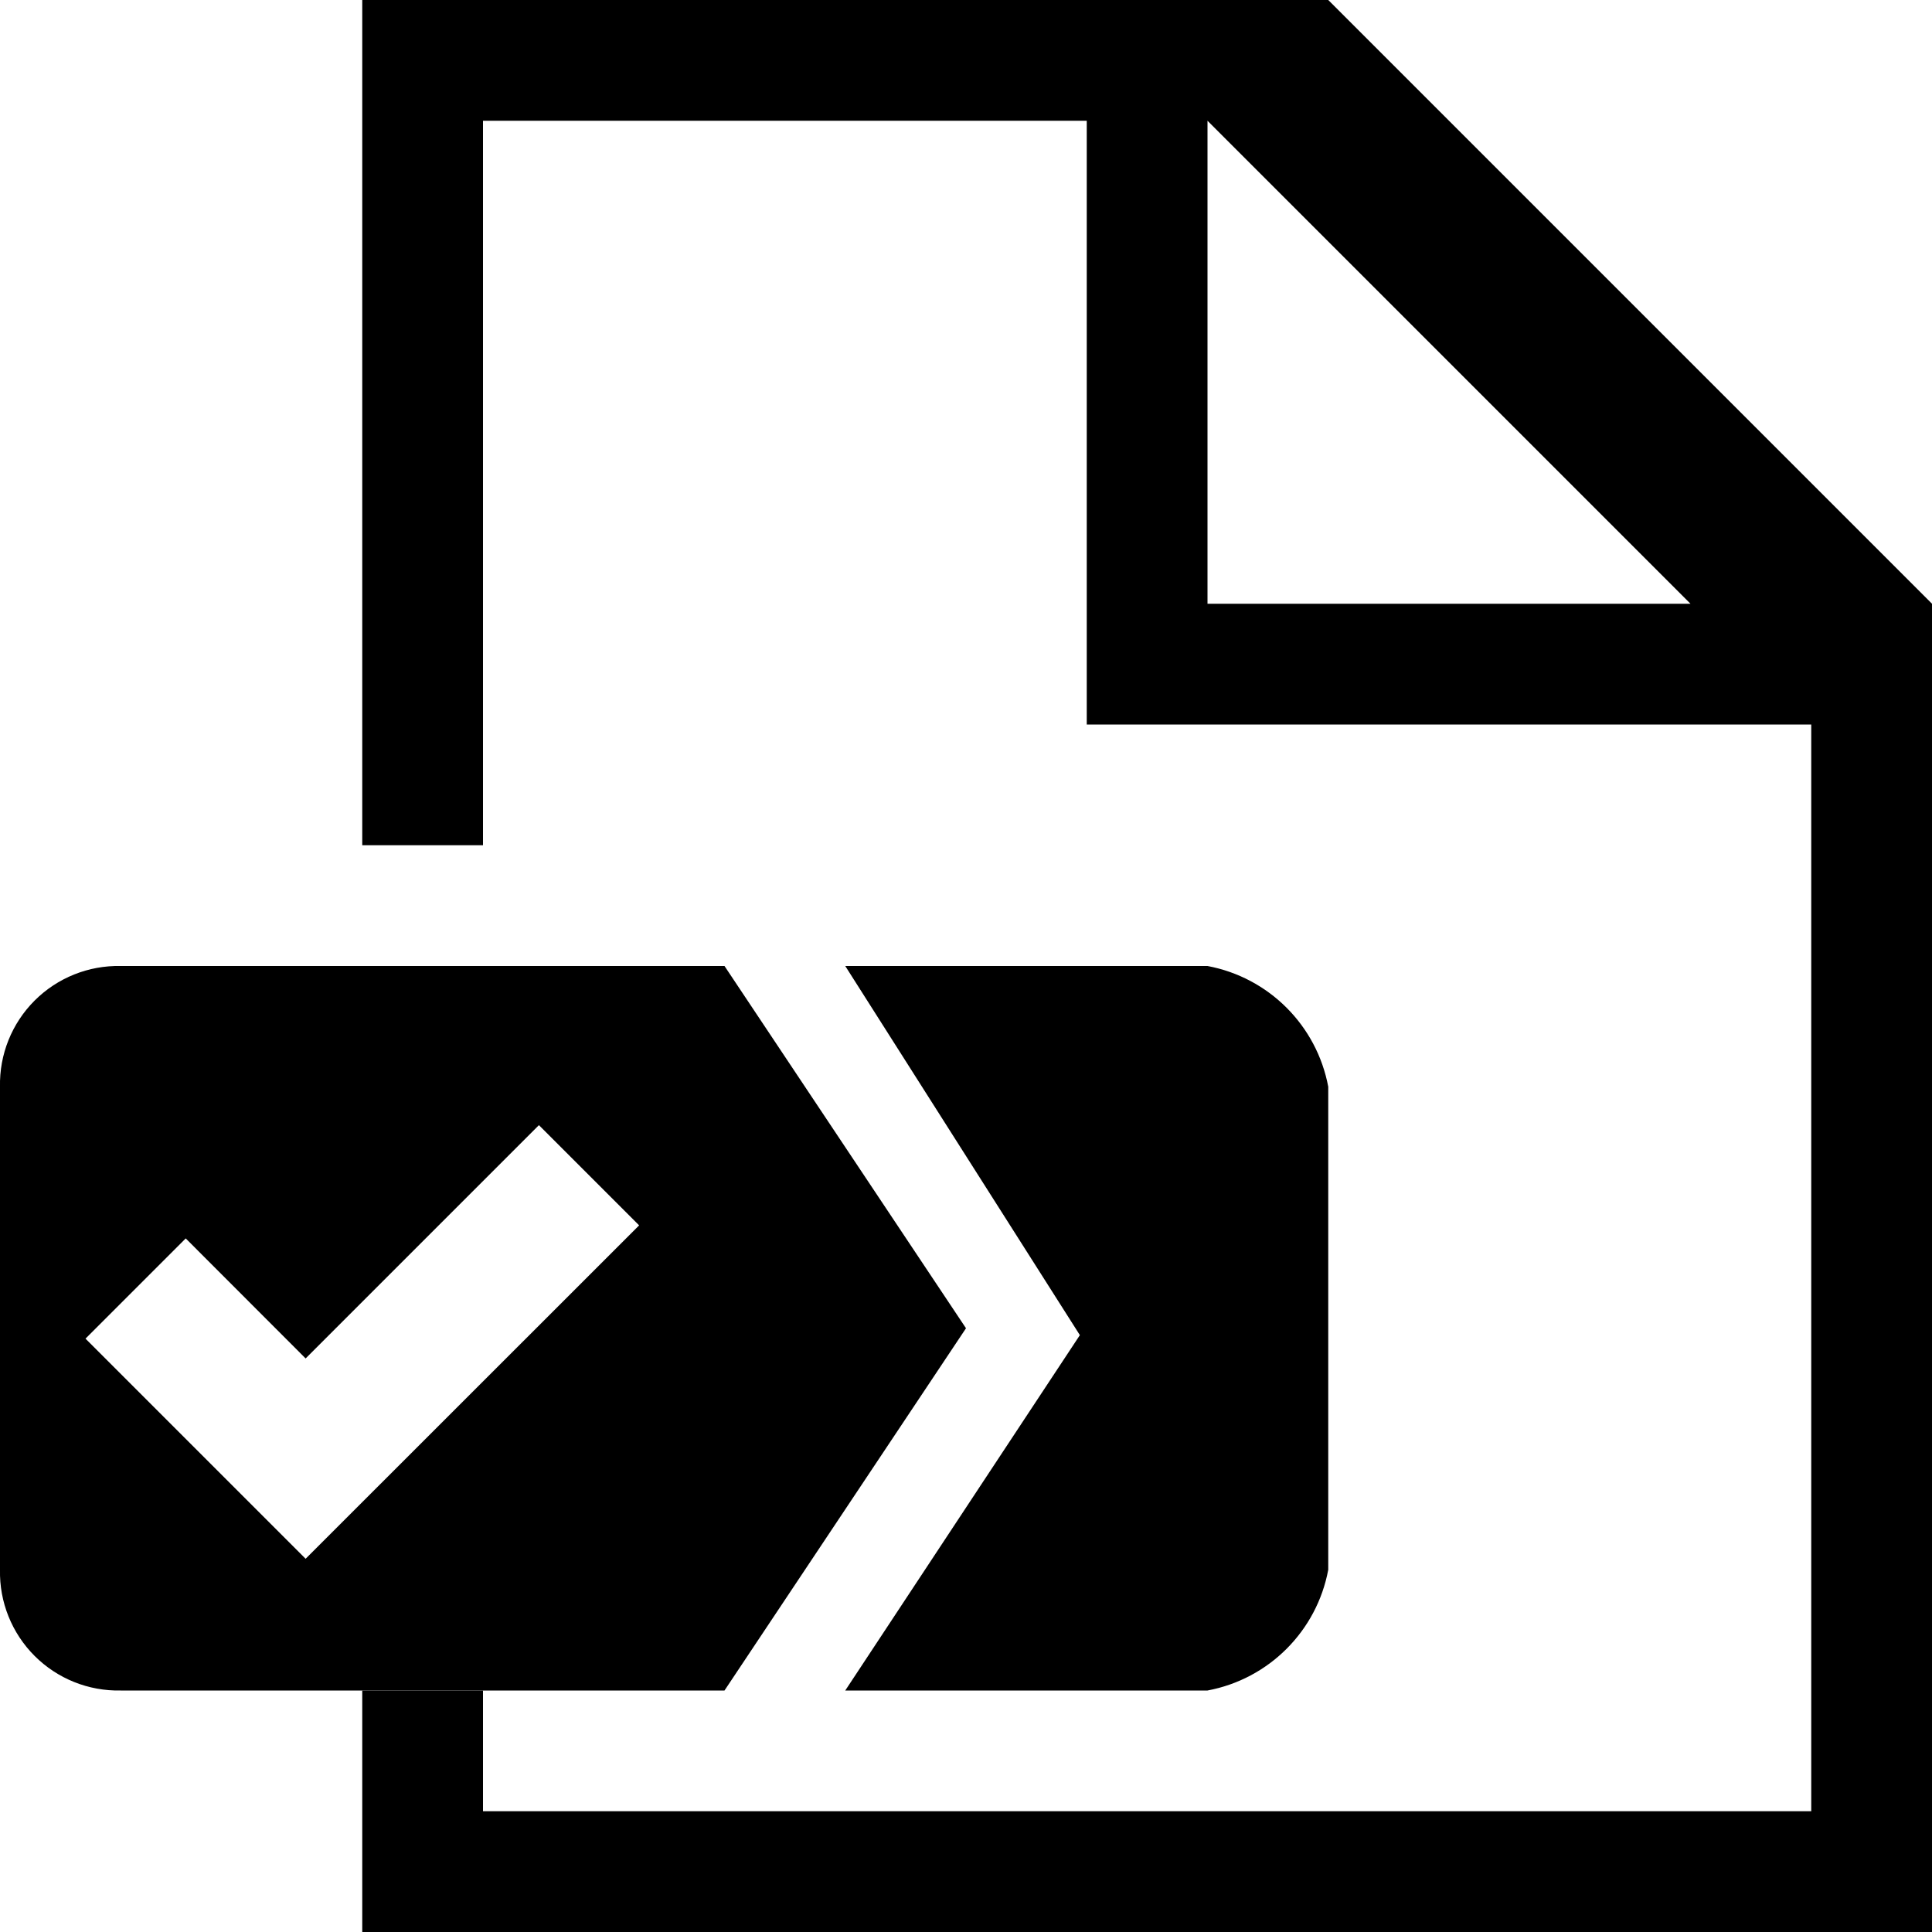
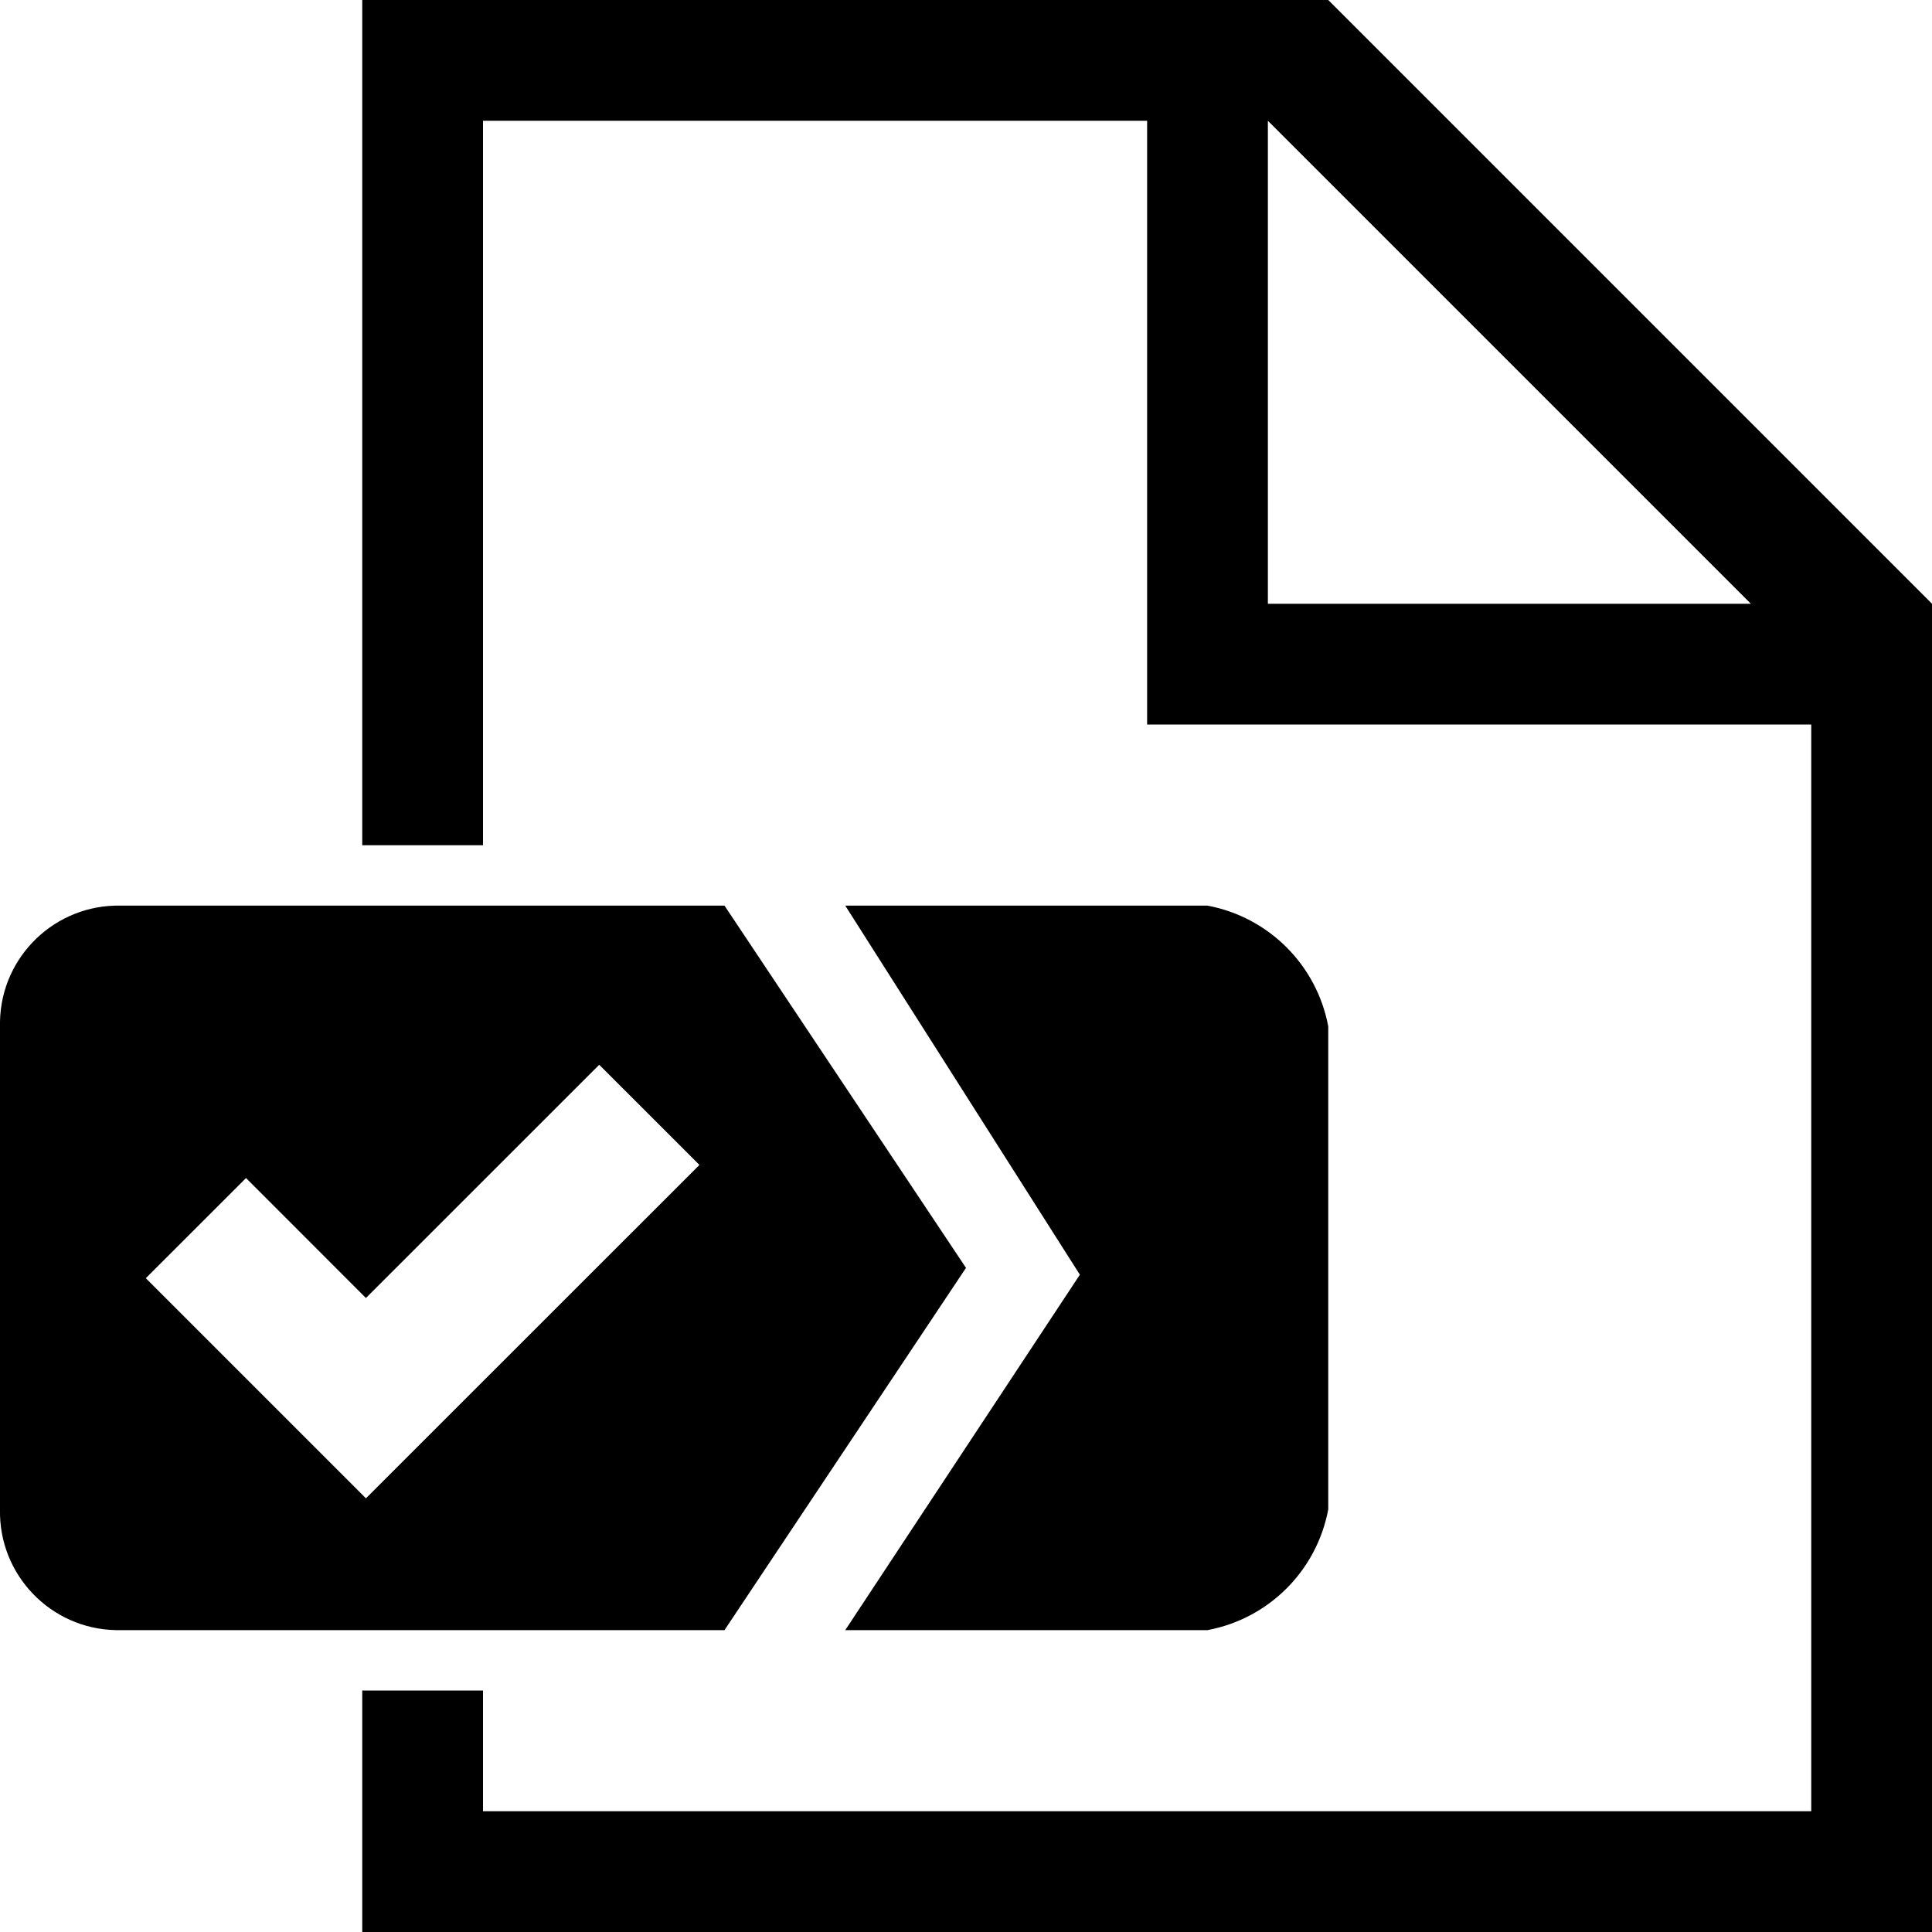
- <svg xmlns="http://www.w3.org/2000/svg" viewBox="0 0 16 16">
-   <path class="ti-file" d="M11,0H3V7H4V1H9V6h6v9H4V14H3v2H16V5ZM10,5V1l4,4Z" />
-   <path class="ti-file-job-o-badge" d="M11,13V9a1.252,1.252,0,0,0-1-1H7l1.943,3.057L7,14h3A1.251,1.251,0,0,0,11,13ZM6,8H1A.979.979,0,0,0,0,9v4a.979.979,0,0,0,1,1H6l2-3ZM2.531,12.909.708,11.086,1.538,10.256l.993.994,1.932-1.932.83.83Z" />
+ <svg xmlns="http://www.w3.org/2000/svg" viewBox="0 0 32 32">
+   <path class="ti-file" d="M22,25V17a2.504,2.504,0,0,0-2-2H14l3.886,6.113L14,27h6A2.503,2.503,0,0,0,22,25ZM12,15H2a1.959,1.959,0,0,0-2,1.917q-.001.042,0,.083V25a1.959,1.959,0,0,0,1.917,2q.042.001.083,0H12l4-6ZM6.061,24.817l-3.646-3.646L4.075,19.512l1.986,1.987L9.925,17.636l1.66,1.659Z" />
+   <path class="ti-file-job-o-badge" d="M22,0H6V14H8V2H19V12H30V30H8V28H6v4H32V10ZM21,10V2l8,8Z" />
</svg>
